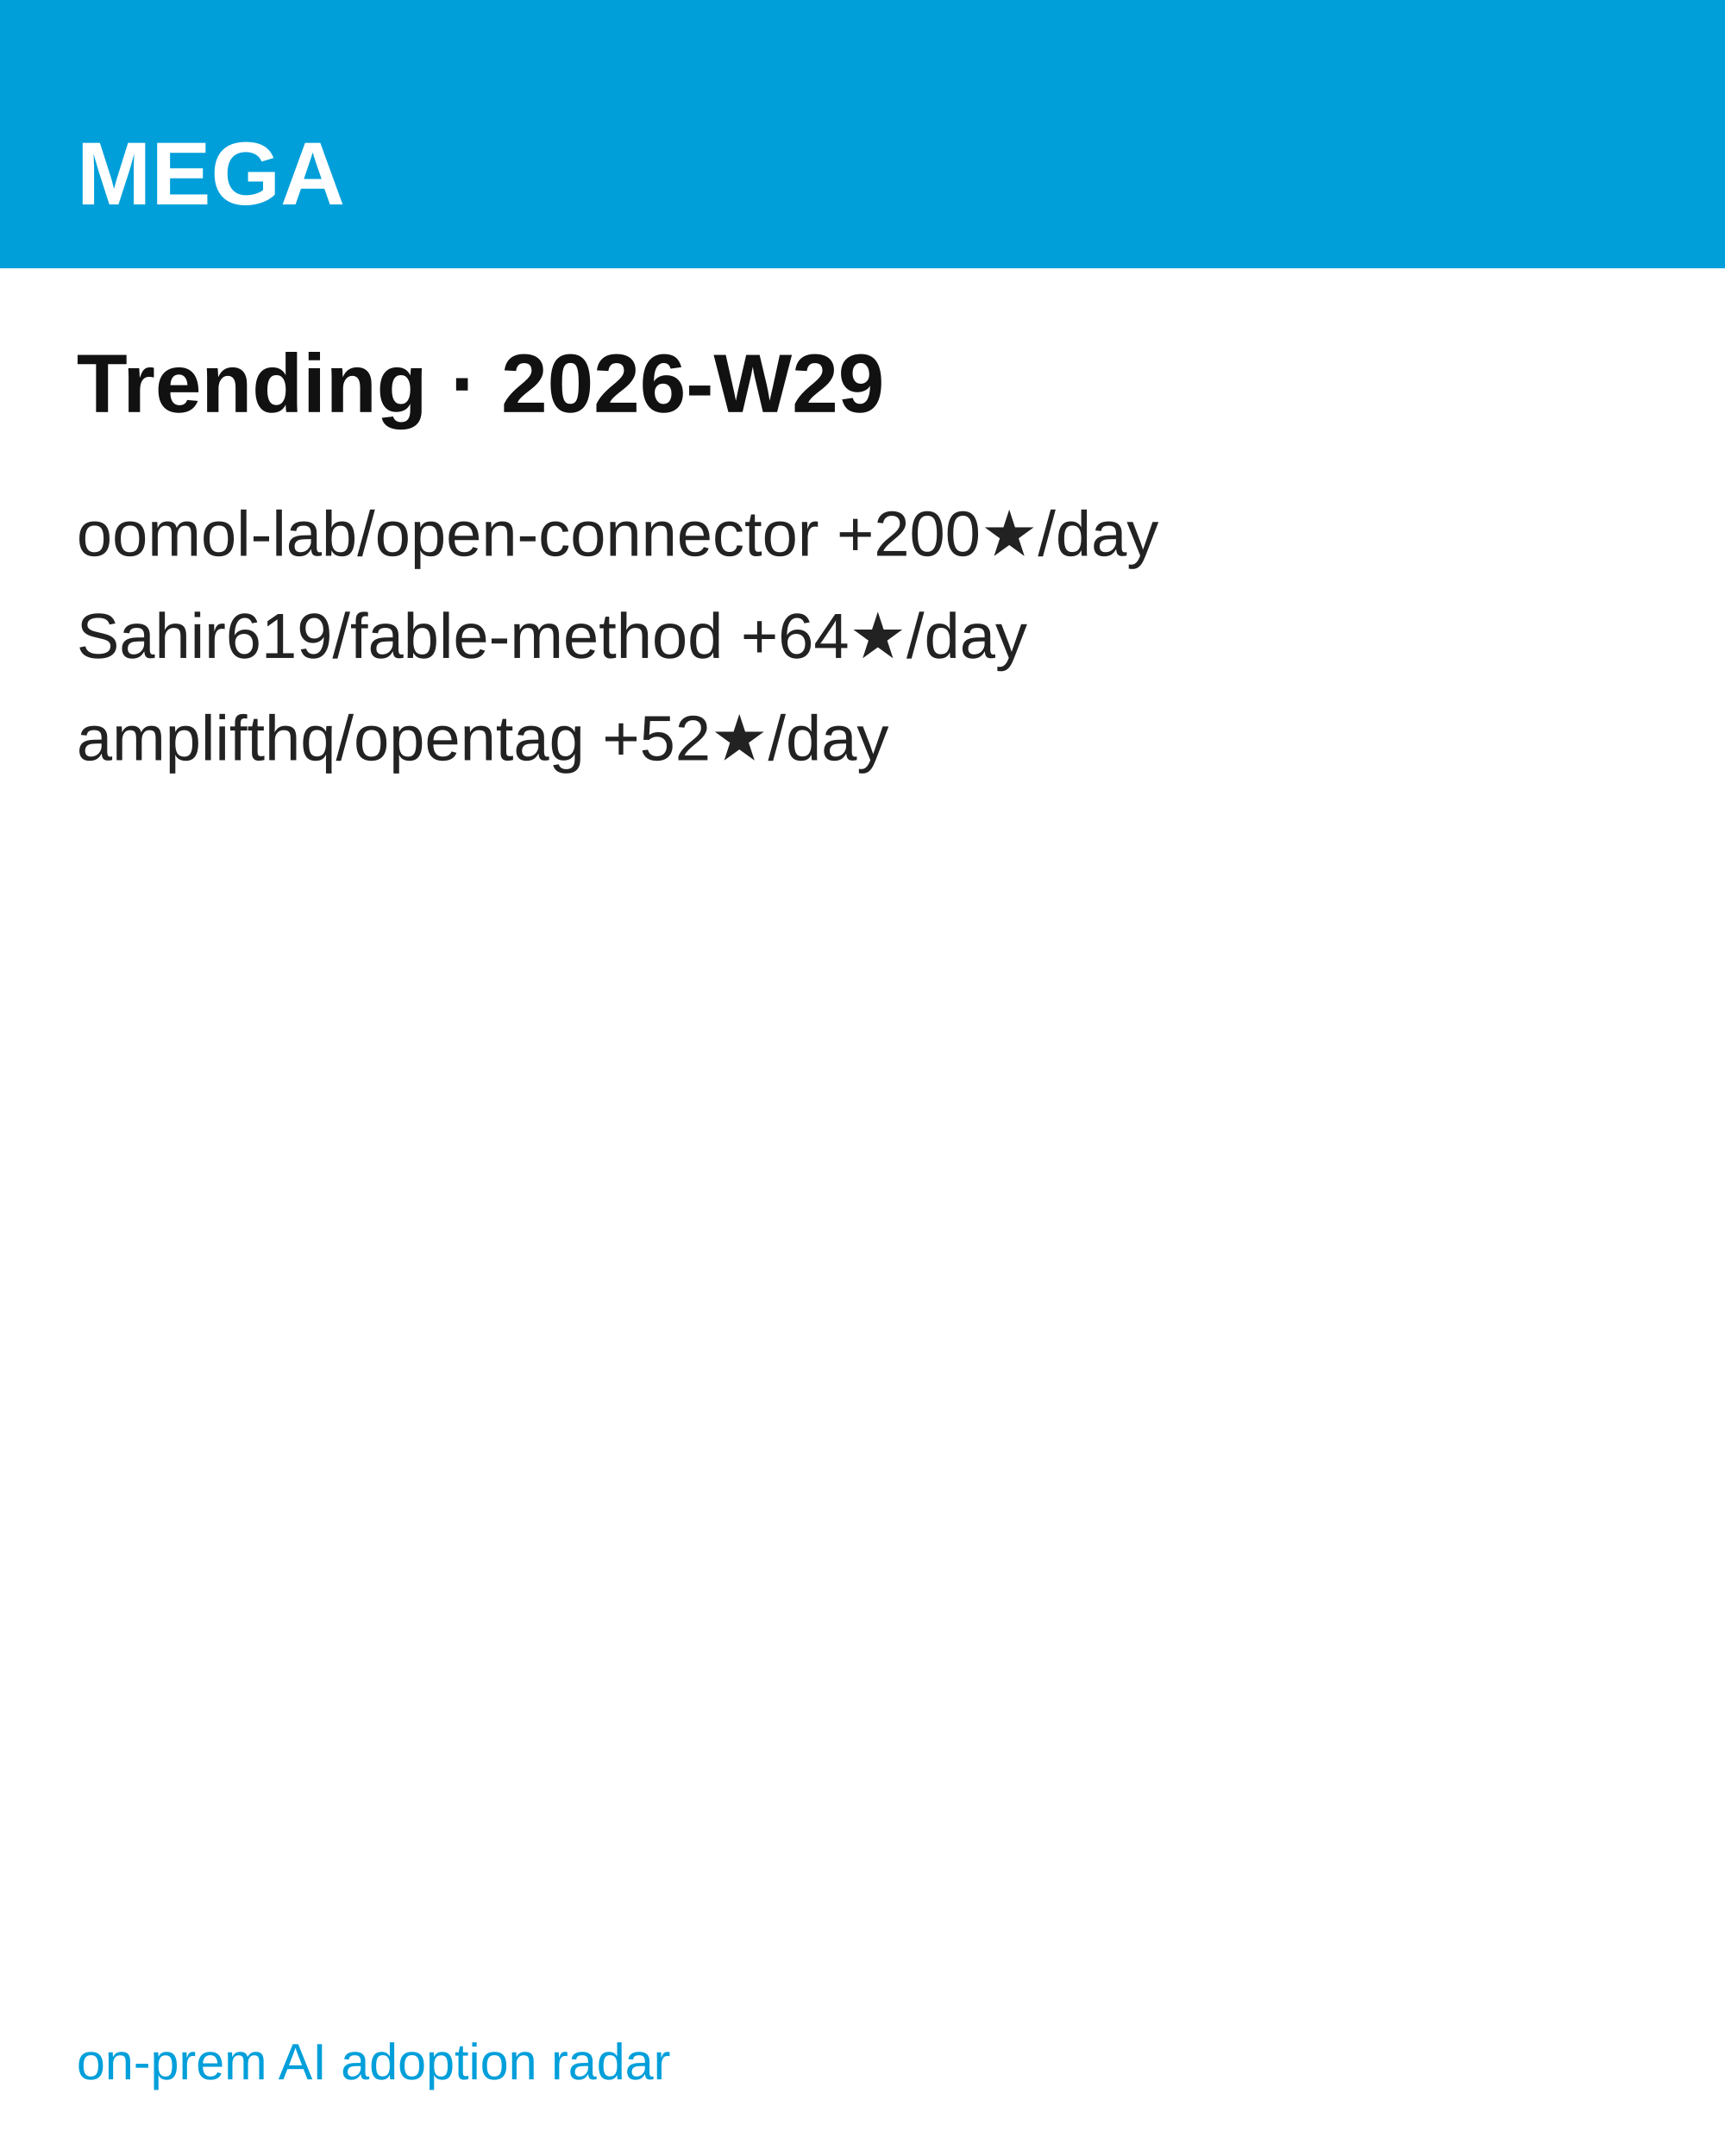
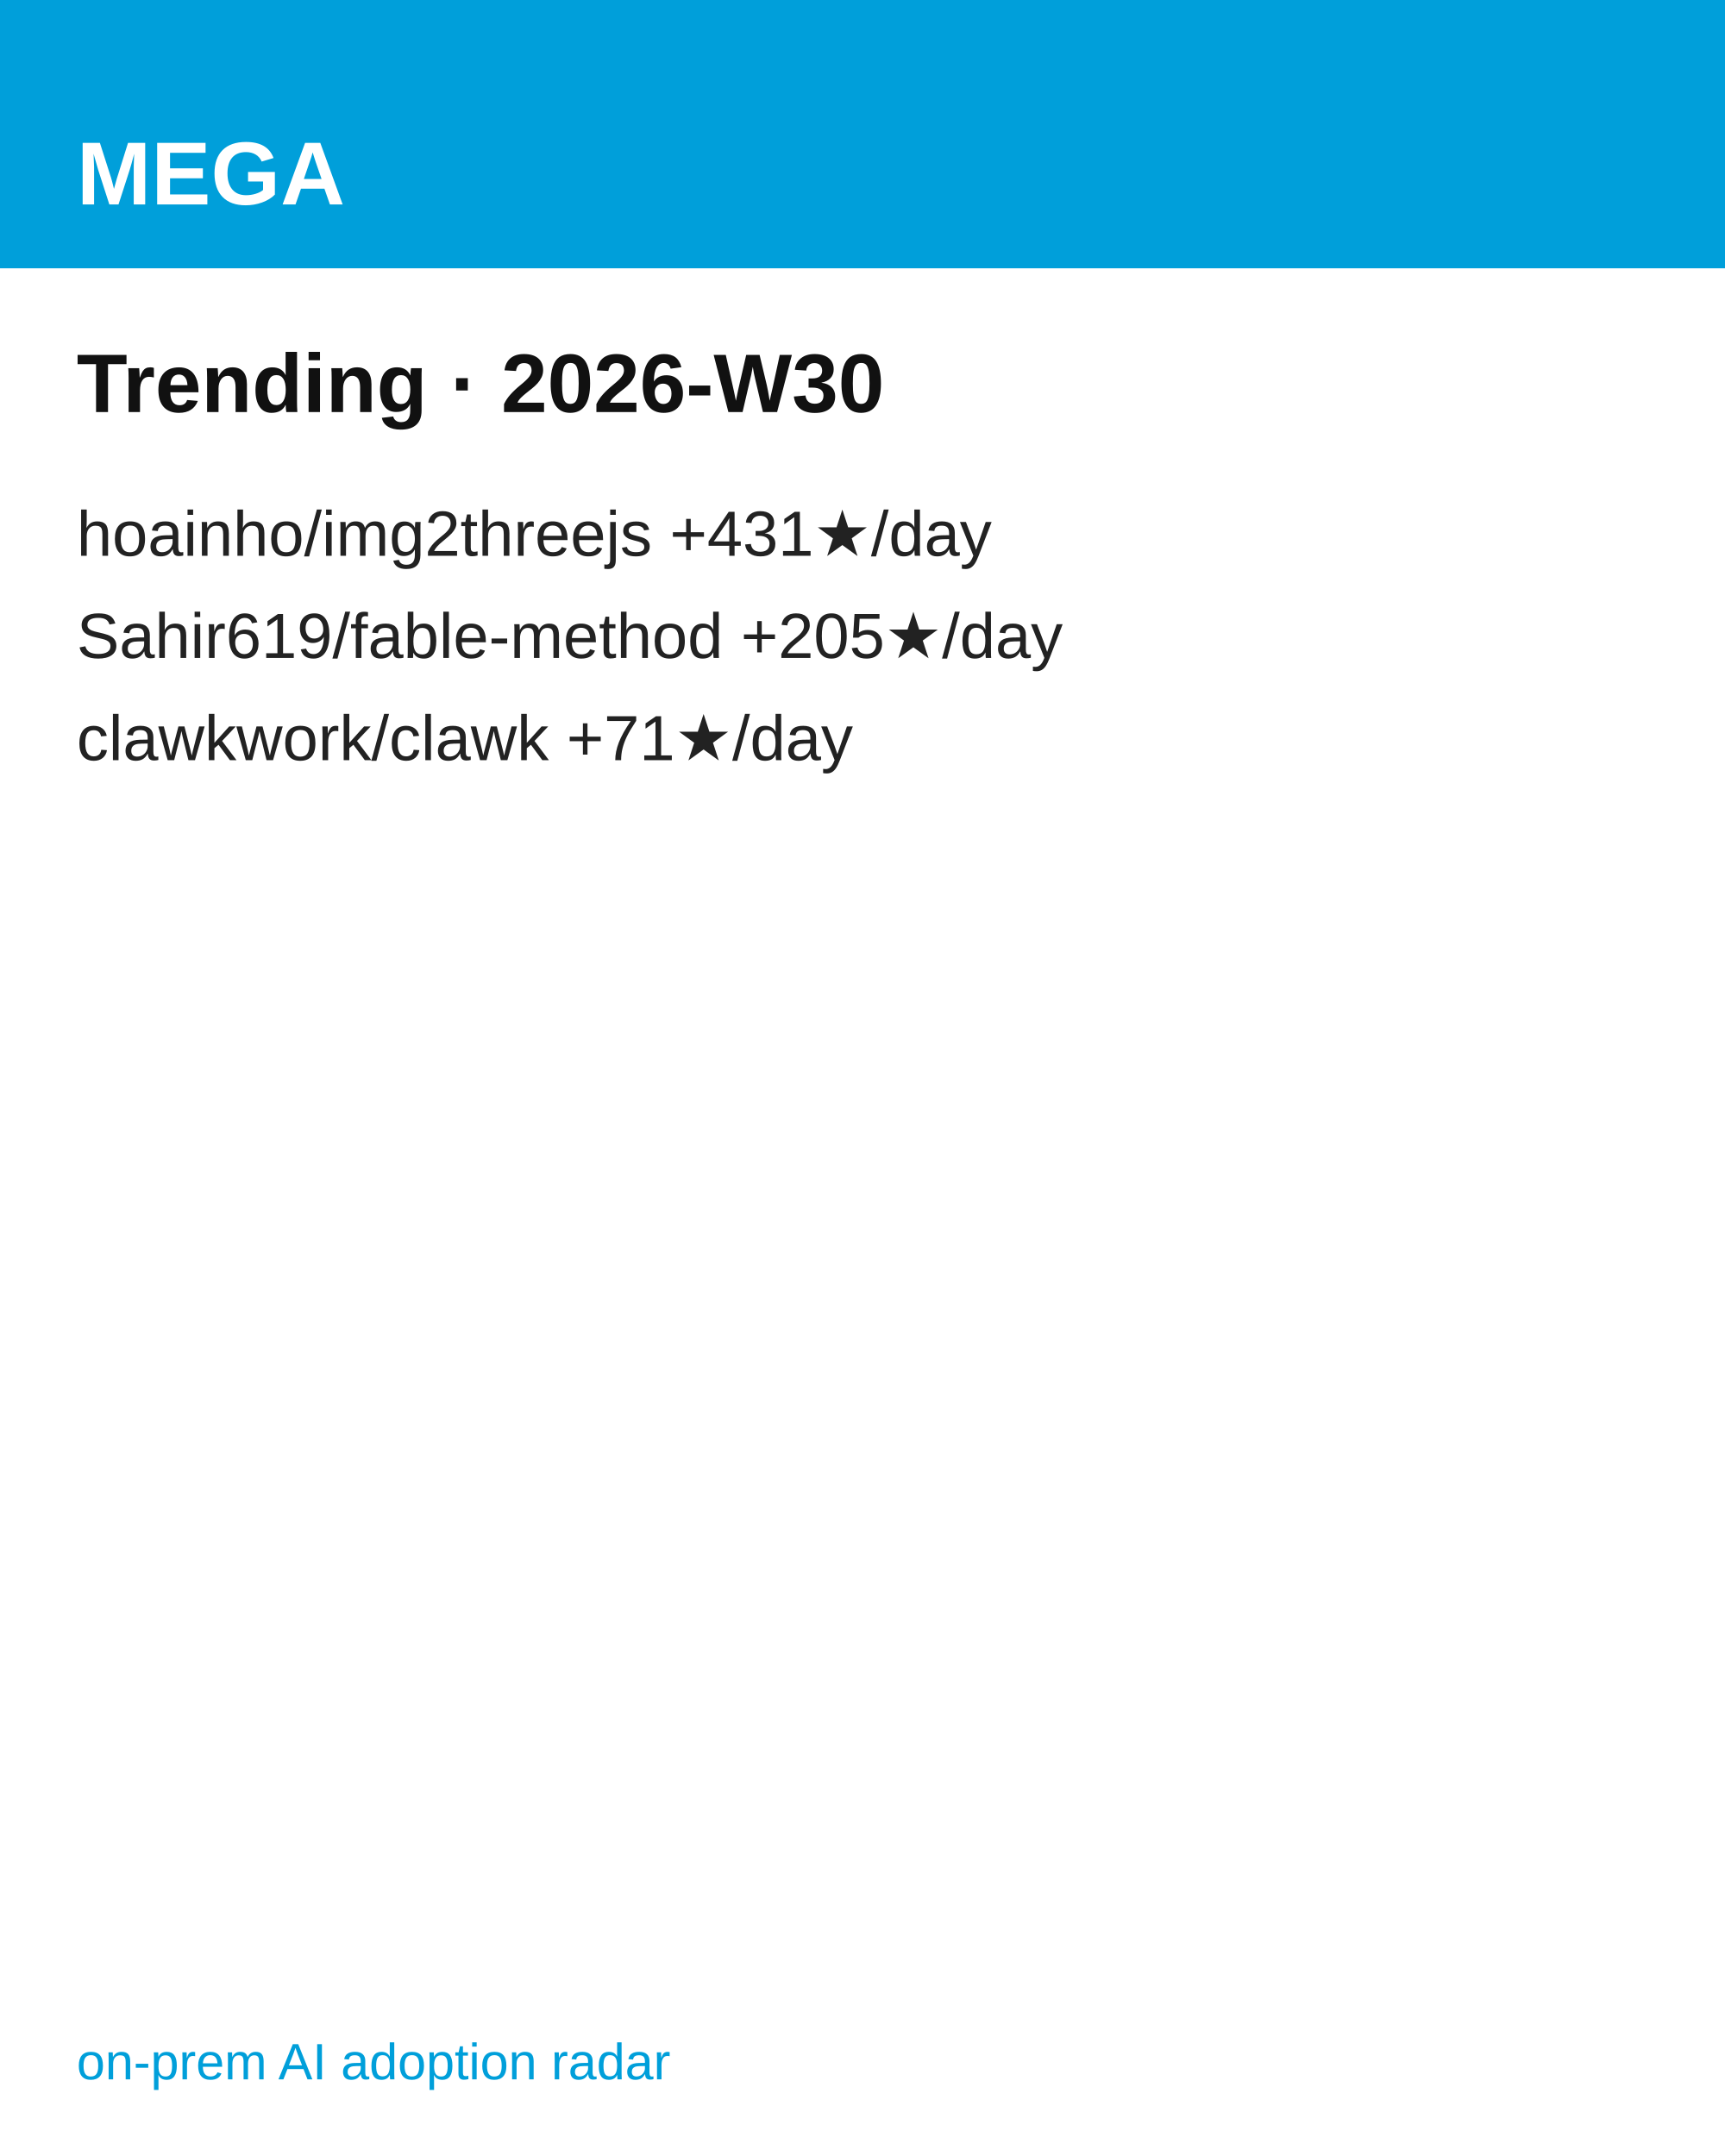
<svg xmlns="http://www.w3.org/2000/svg" width="1080" height="1350" viewBox="0 0 1080 1350" font-family="'Hanken Grotesk', Arial, Helvetica, sans-serif">
  <rect width="1080" height="1350" fill="#ffffff" />
  <rect width="1080" height="168" fill="#009FDA" />
  <text x="48" y="128" font-size="56" font-weight="700" fill="#ffffff">MEGA</text>
-   <text x="48" y="258" font-size="52" font-weight="700" fill="#111111">Trending · 2026-W29</text>
-   <text x="48" y="348" font-size="40" fill="#222222">oomol-lab/open-connector  +200★/day</text>
-   <text x="48" y="412" font-size="40" fill="#222222">Sahir619/fable-method  +64★/day</text>
-   <text x="48" y="476" font-size="40" fill="#222222">amplifthq/opentag  +52★/day</text>
+   <text x="48" y="258" font-size="52" font-weight="700" fill="#111111">Trending · 2026-W30</text>
+   <text x="48" y="348" font-size="40" fill="#222222">hoainho/img2threejs  +431★/day</text>
+   <text x="48" y="412" font-size="40" fill="#222222">Sahir619/fable-method  +205★/day</text>
+   <text x="48" y="476" font-size="40" fill="#222222">clawkwork/clawk  +71★/day</text>
  <text x="48" y="1302" font-size="32" fill="#009FDA">on-prem AI adoption radar</text>
</svg>
